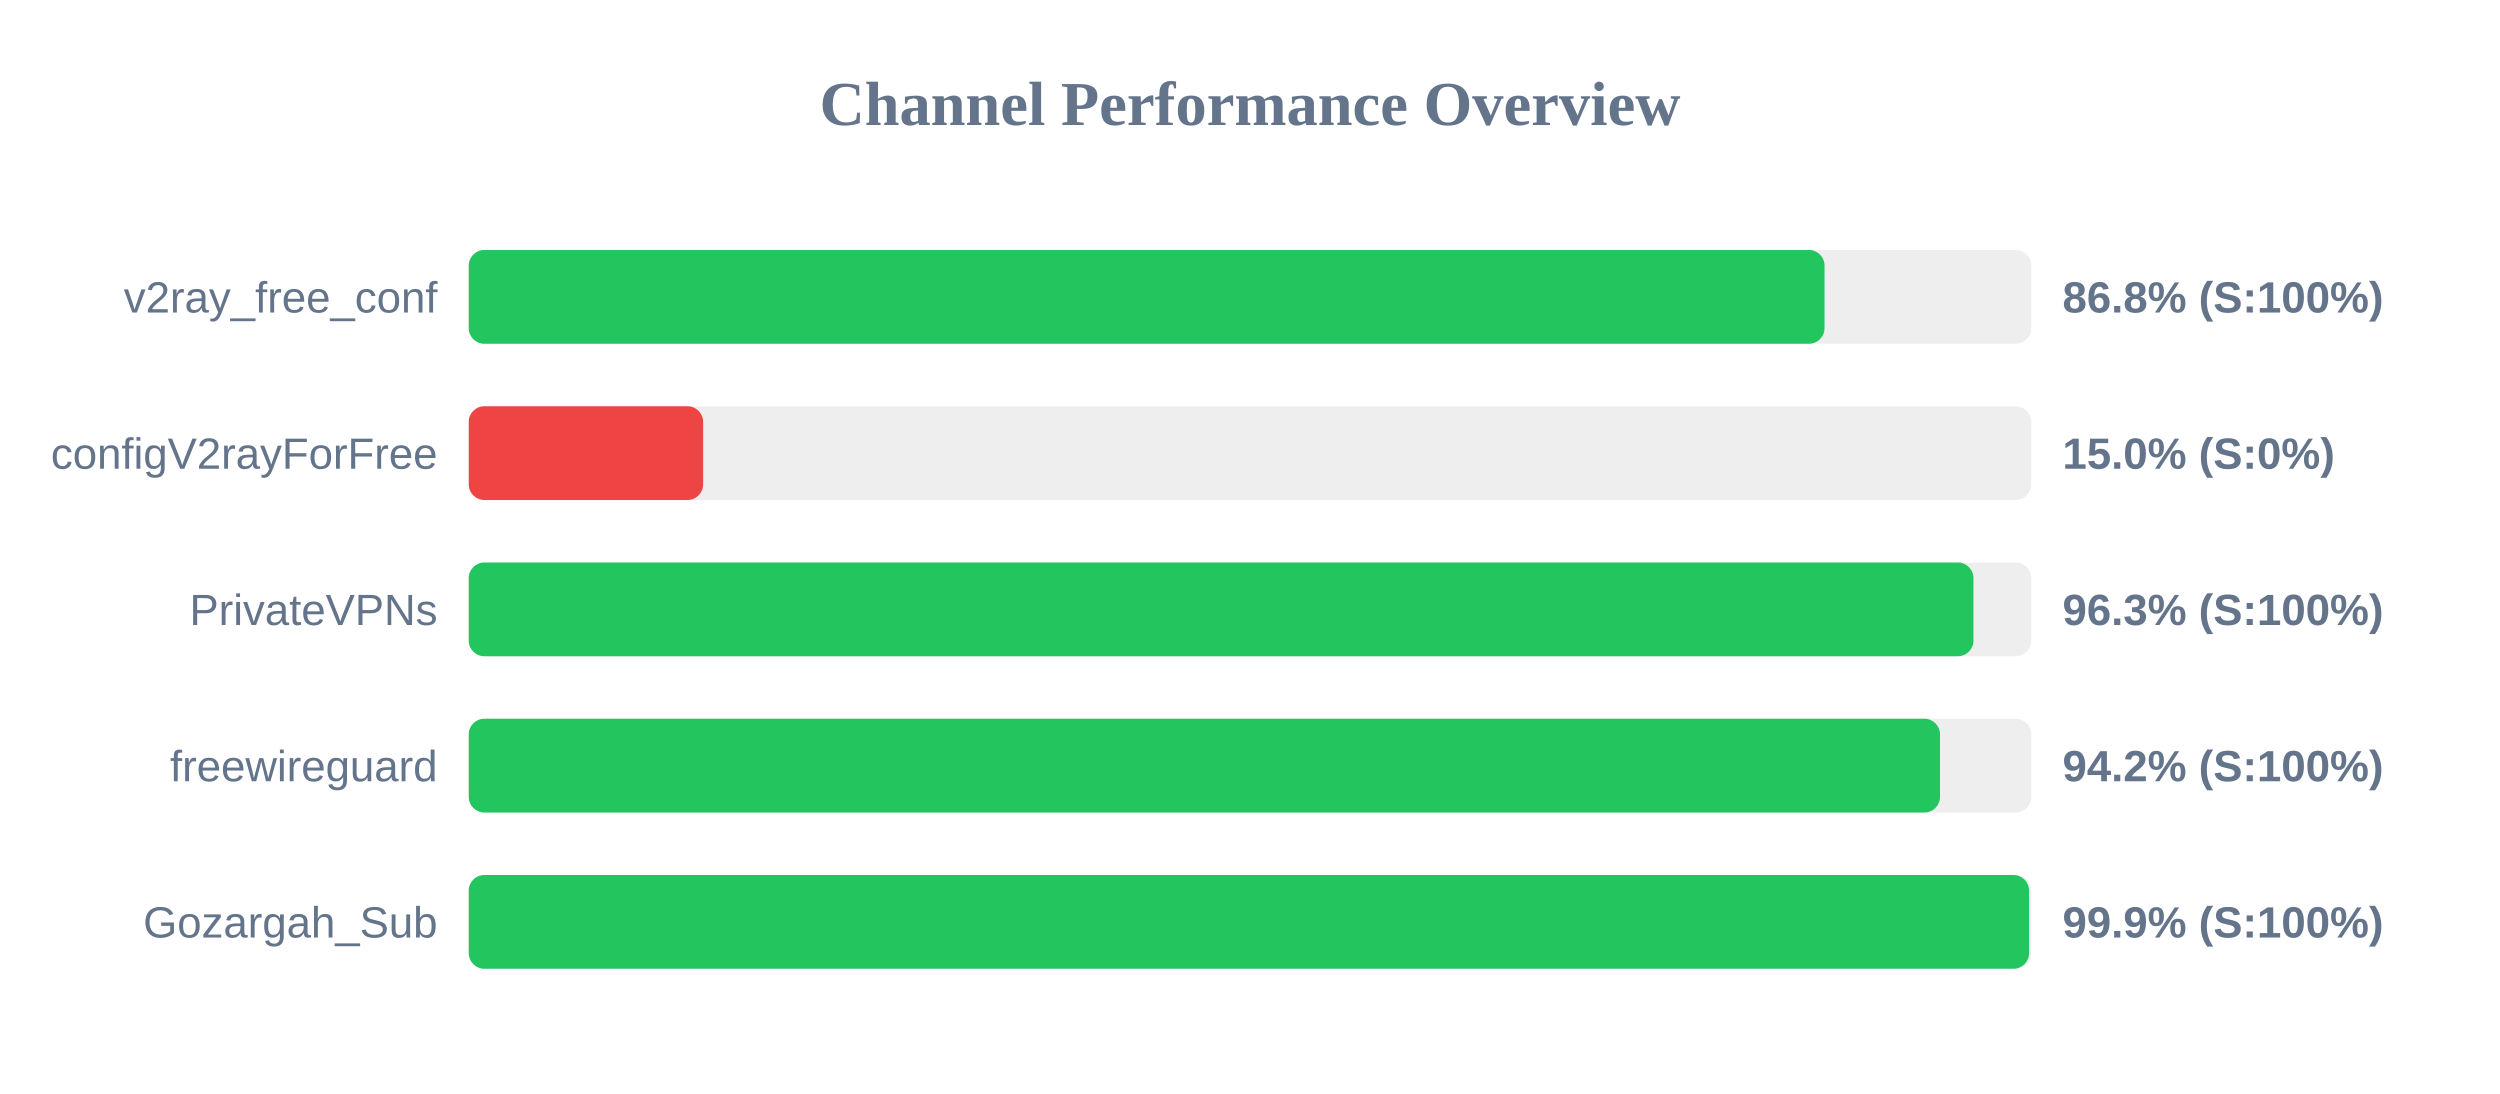
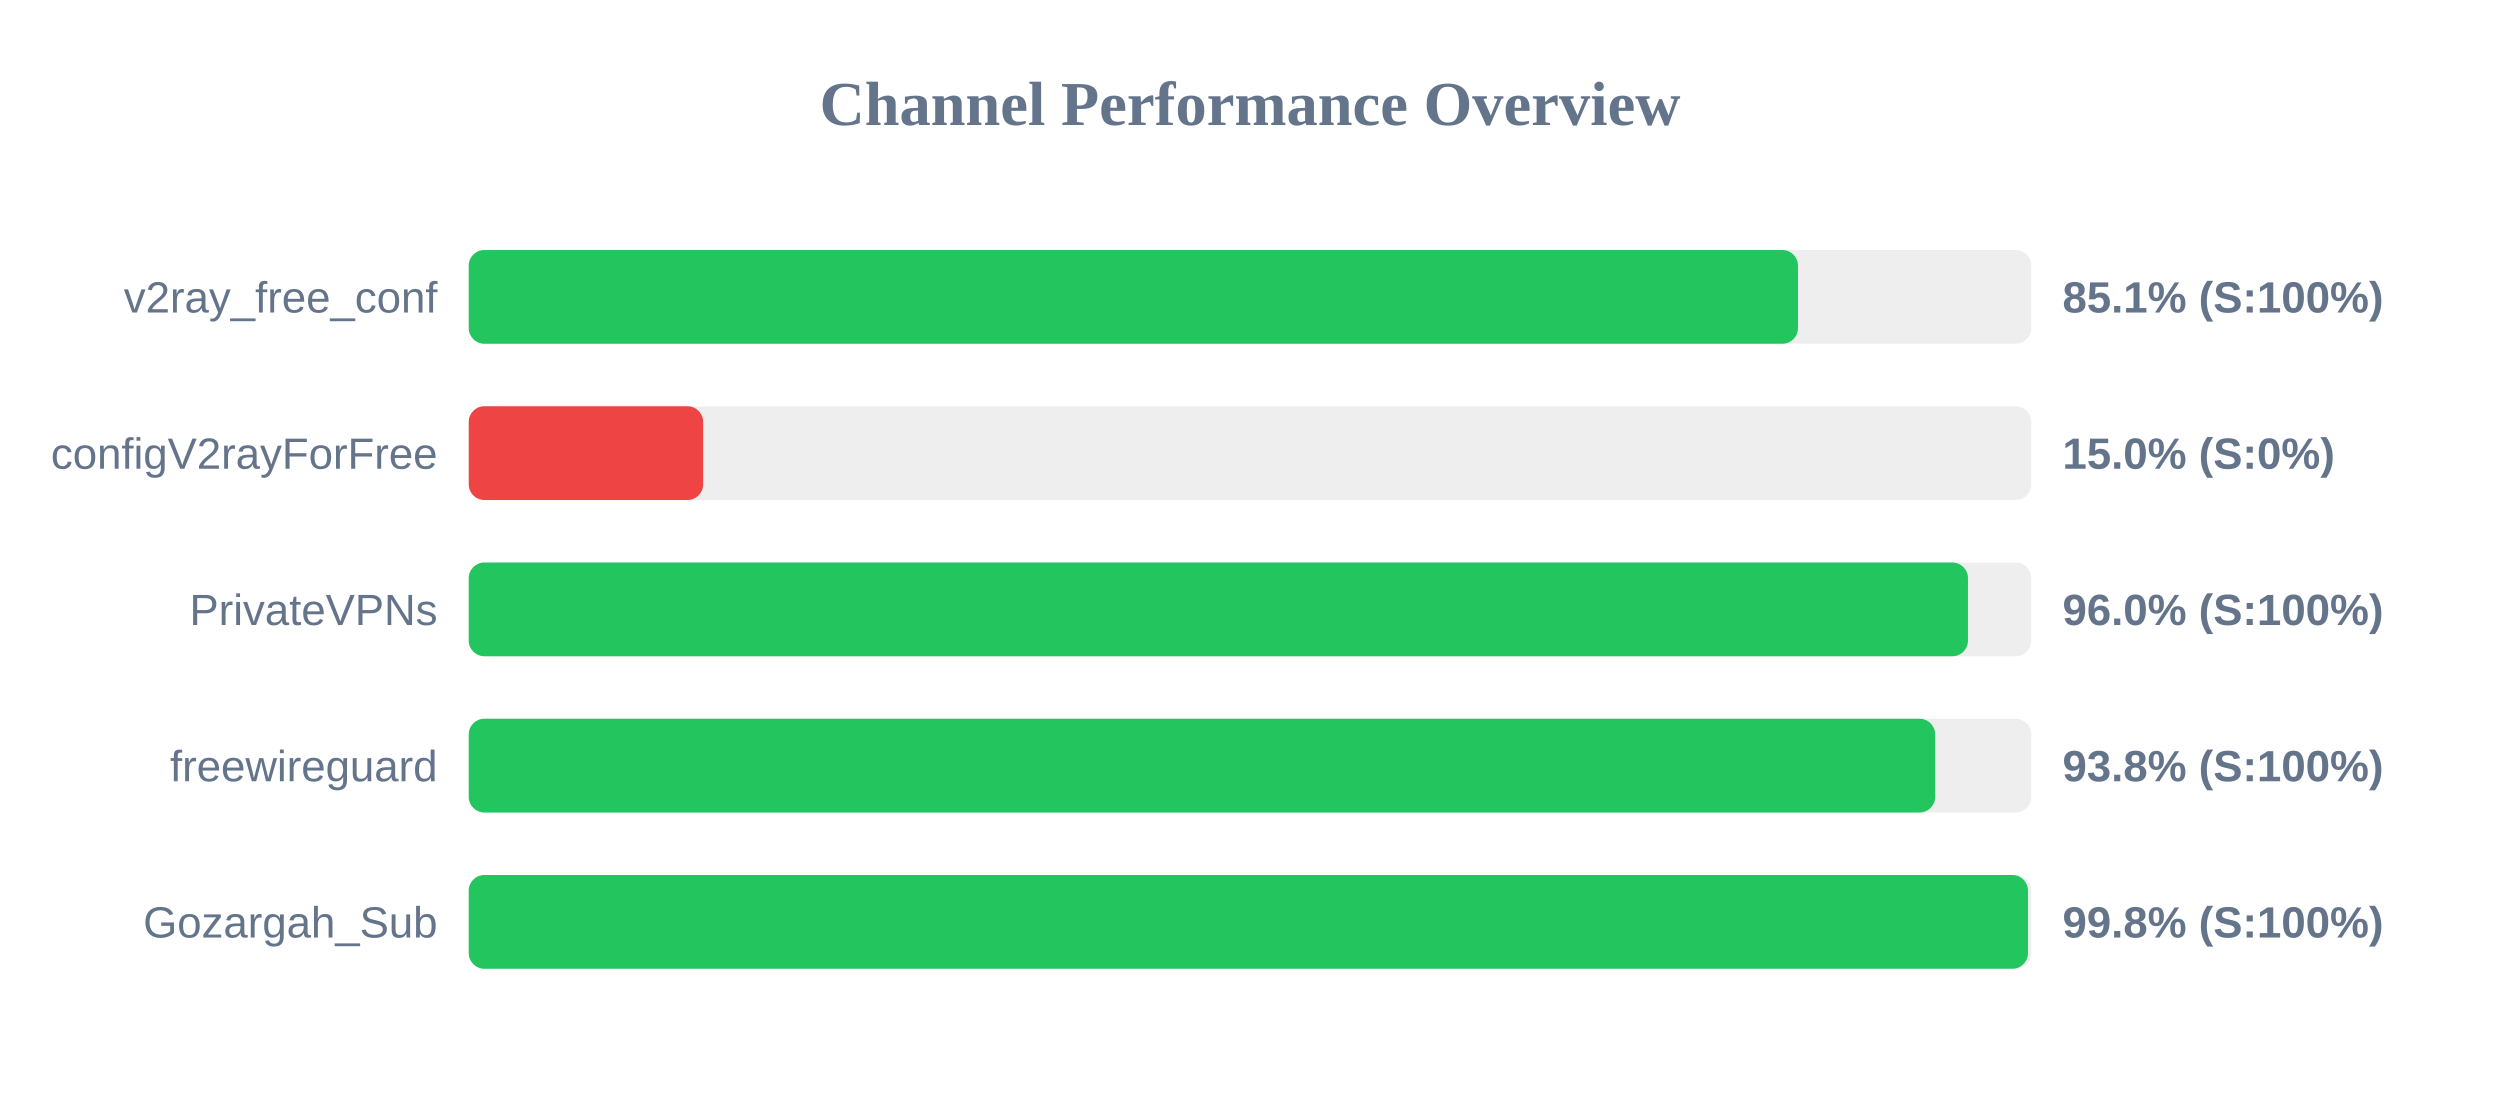
<svg xmlns="http://www.w3.org/2000/svg" width="800" height="350" version="1.1">
  <style>
        .row { font: 14px Arial; fill: #64748b; }
        .score { font: bold 14px Arial; fill: #64748b; }
    </style>
  <text x="400" y="40" text-anchor="middle" font-size="20px" font-weight="bold" fill="#64748b">Channel Performance Overview</text>
  <rect x="150" y="80" width="500" height="30" fill="#eee" rx="5" />
-   <rect x="150" y="80" width="433.85" height="30" fill="#22c55e" rx="5" />
+   <rect x="150" y="80" width="425.35" height="30" fill="#22c55e" rx="5" />
  <text x="140" y="100" text-anchor="end" class="row">v2ray_free_conf</text>
-   <text x="660" y="100" text-anchor="start" class="score">86.8% (S:100%)</text>
+   <text x="660" y="100" text-anchor="start" class="score">85.1% (S:100%)</text>
  <rect x="150" y="130" width="500" height="30" fill="#eee" rx="5" />
  <rect x="150" y="130" width="75.0" height="30" fill="#ef4444" rx="5" />
  <text x="140" y="150" text-anchor="end" class="row">configV2rayForFree</text>
  <text x="660" y="150" text-anchor="start" class="score">15.0% (S:0%)</text>
  <rect x="150" y="180" width="500" height="30" fill="#eee" rx="5" />
-   <rect x="150" y="180" width="481.5" height="30" fill="#22c55e" rx="5" />
+   <rect x="150" y="180" width="479.75" height="30" fill="#22c55e" rx="5" />
  <text x="140" y="200" text-anchor="end" class="row">PrivateVPNs</text>
-   <text x="660" y="200" text-anchor="start" class="score">96.3% (S:100%)</text>
+   <text x="660" y="200" text-anchor="start" class="score">96.0% (S:100%)</text>
  <rect x="150" y="230" width="500" height="30" fill="#eee" rx="5" />
-   <rect x="150" y="230" width="470.8" height="30" fill="#22c55e" rx="5" />
+   <rect x="150" y="230" width="469.25" height="30" fill="#22c55e" rx="5" />
  <text x="140" y="250" text-anchor="end" class="row">freewireguard</text>
-   <text x="660" y="250" text-anchor="start" class="score">94.2% (S:100%)</text>
+   <text x="660" y="250" text-anchor="start" class="score">93.8% (S:100%)</text>
  <rect x="150" y="280" width="500" height="30" fill="#eee" rx="5" />
-   <rect x="150" y="280" width="499.3" height="30" fill="#22c55e" rx="5" />
+   <rect x="150" y="280" width="498.95" height="30" fill="#22c55e" rx="5" />
  <text x="140" y="300" text-anchor="end" class="row">Gozargah_Sub</text>
-   <text x="660" y="300" text-anchor="start" class="score">99.9% (S:100%)</text>
+   <text x="660" y="300" text-anchor="start" class="score">99.8% (S:100%)</text>
</svg>
